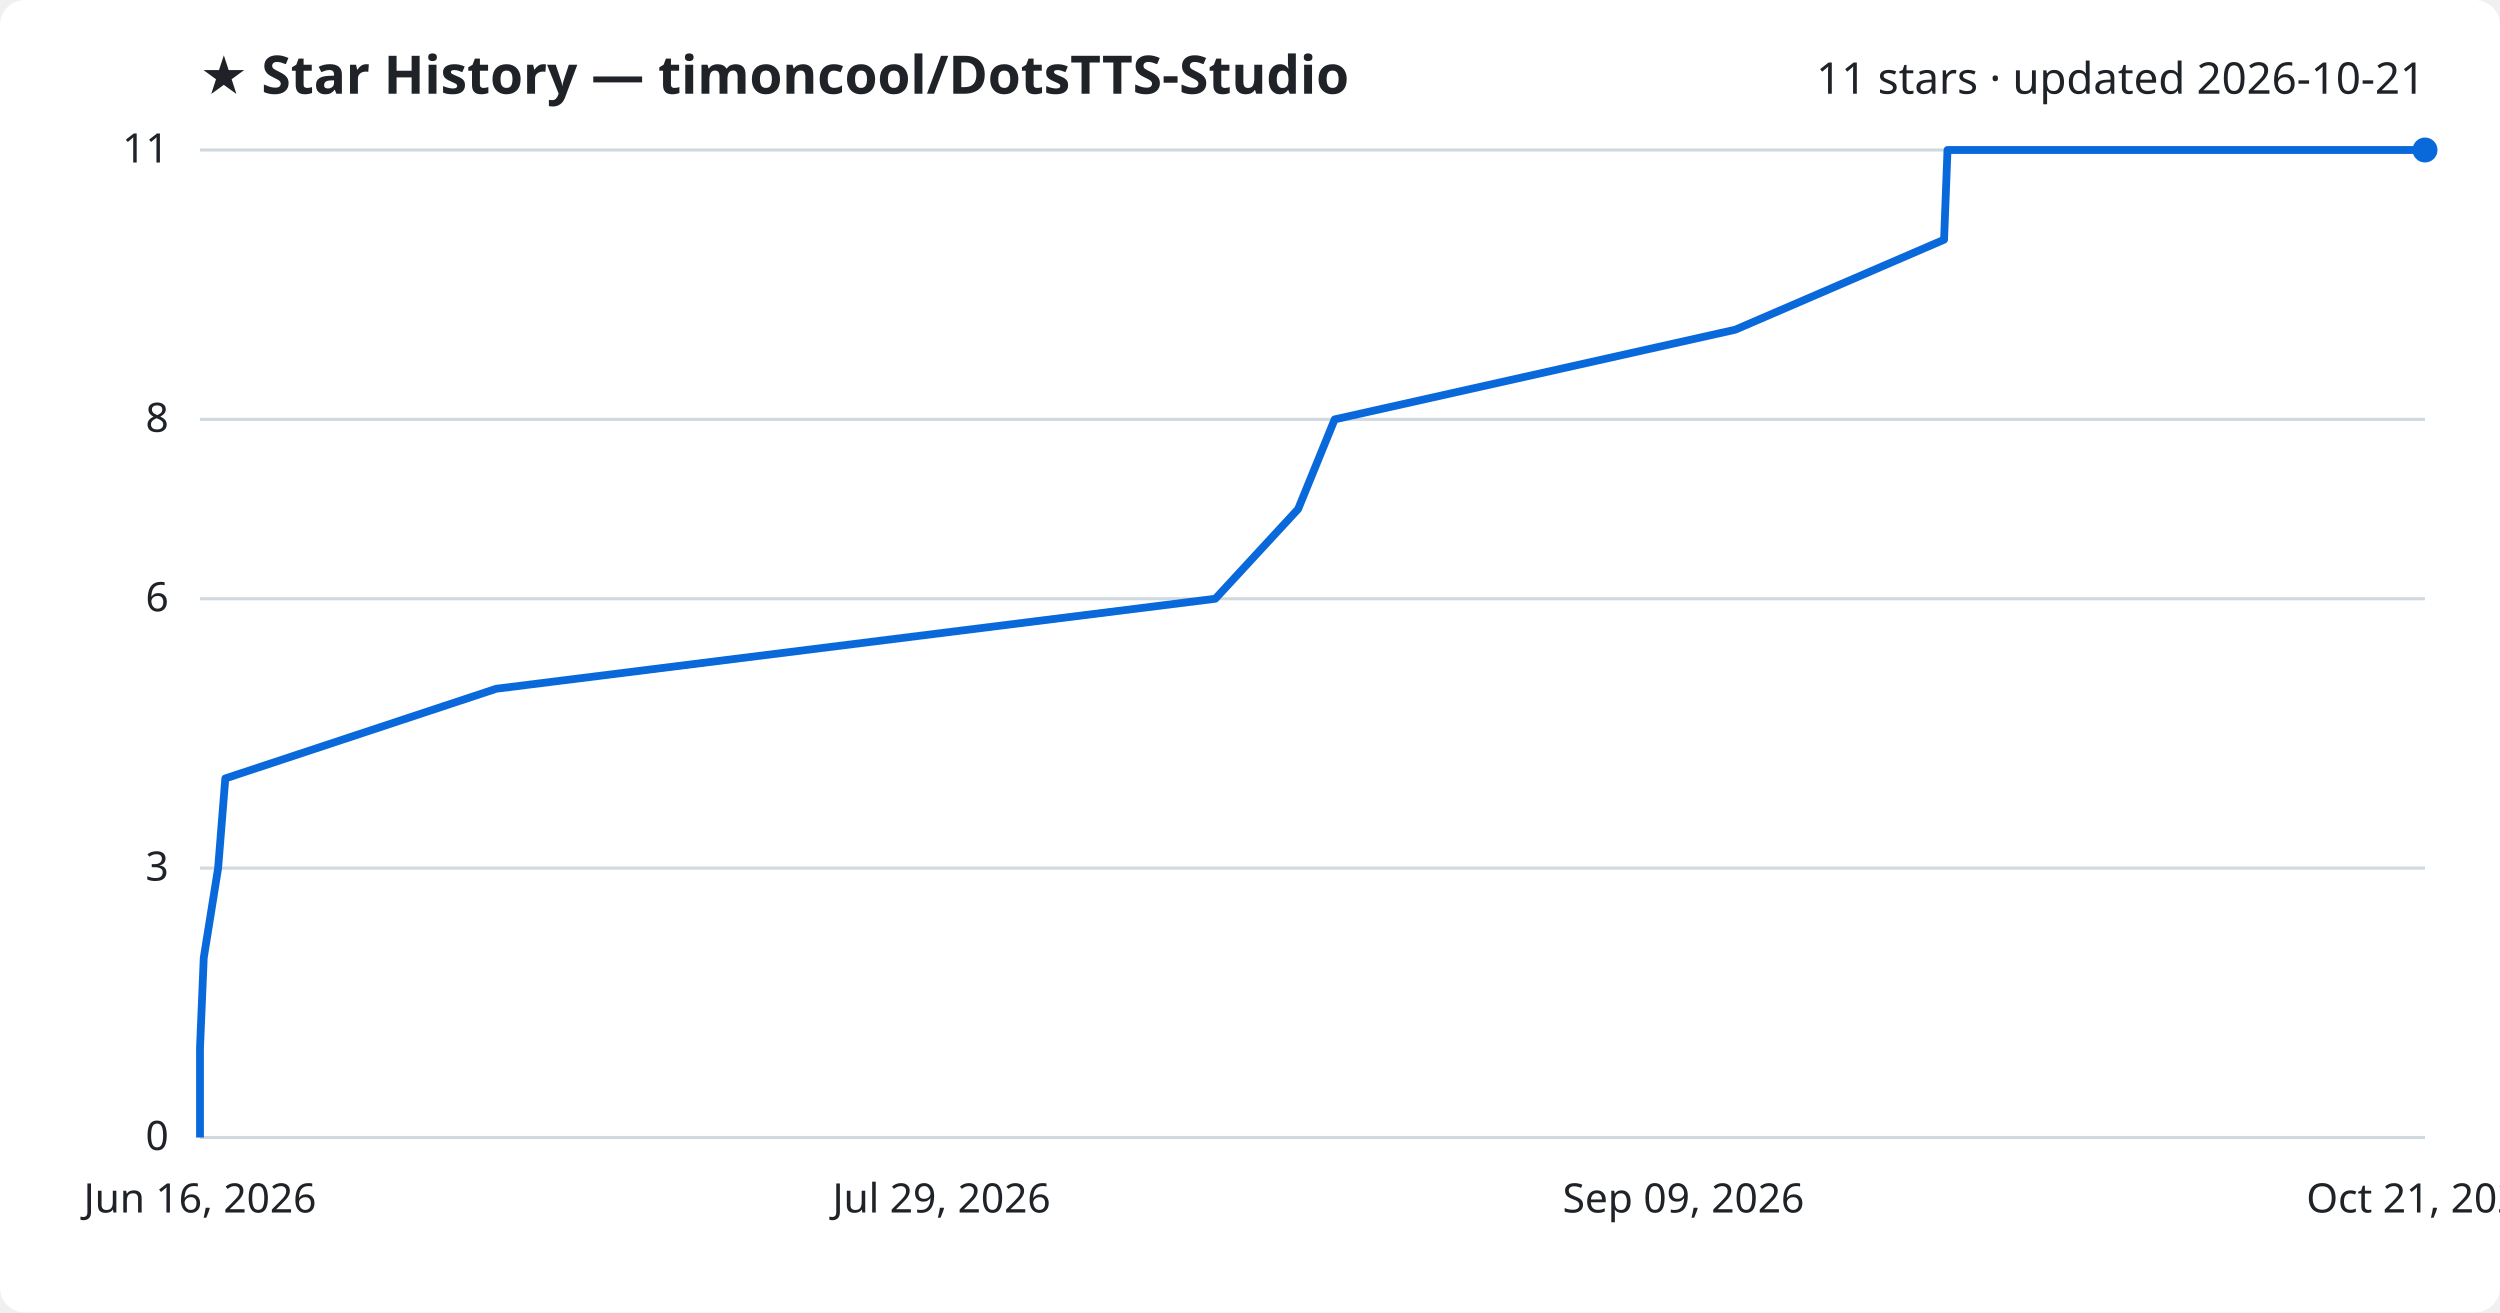
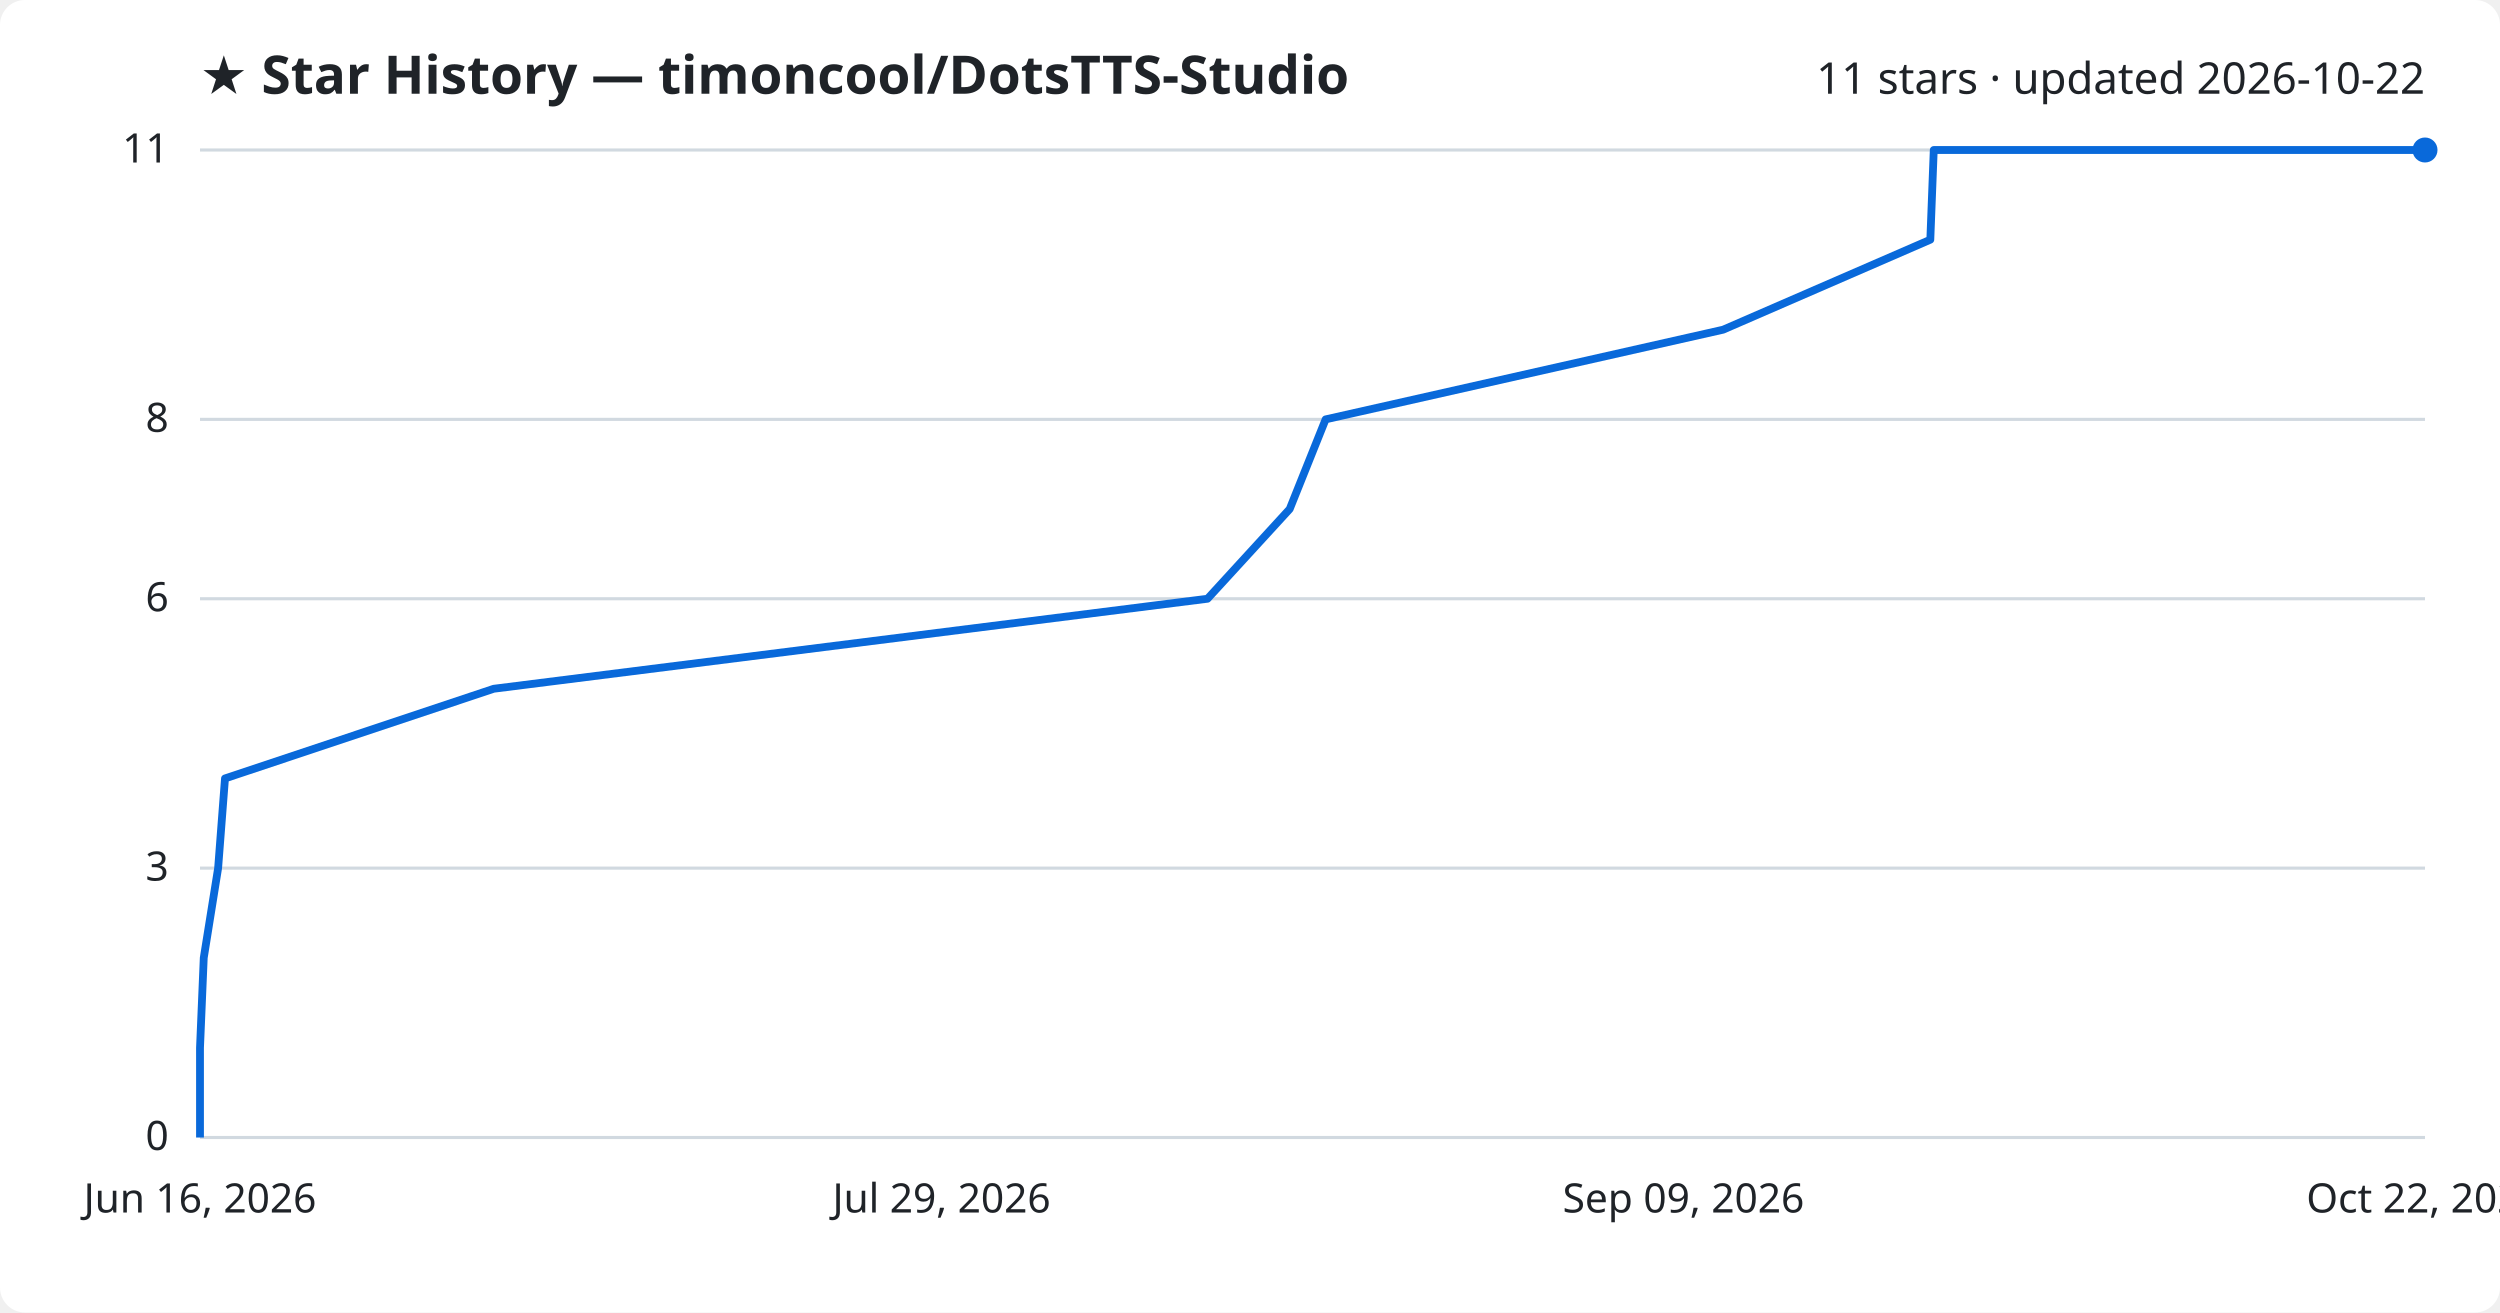
<svg xmlns="http://www.w3.org/2000/svg" viewBox="0 0 800 420" font-family="Segoe UI, sans-serif">
  <rect width="800" height="420" fill="#ffffff" rx="8" />
  <text x="64" y="30" fill="#1f2328" font-size="17" font-weight="700">★ Star History — timoncool/DotsTTS-Studio</text>
-   <text x="776" y="30" fill="#1f2328" font-size="14" text-anchor="end">11 stars · updated 2026-10-21</text>
+   <text x="776" y="30" fill="#1f2328" font-size="14" text-anchor="end">11 stars · updated 2026-10-22</text>
  <line x1="64" y1="364.0" x2="776" y2="364.0" stroke="#d1d9e0" stroke-width="1" />
  <text x="54" y="368.0" fill="#1f2328" font-size="13" text-anchor="end">0</text>
  <line x1="64" y1="277.8" x2="776" y2="277.8" stroke="#d1d9e0" stroke-width="1" />
  <text x="54" y="281.8" fill="#1f2328" font-size="13" text-anchor="end">3</text>
  <line x1="64" y1="191.6" x2="776" y2="191.6" stroke="#d1d9e0" stroke-width="1" />
  <text x="54" y="195.6" fill="#1f2328" font-size="13" text-anchor="end">6</text>
  <line x1="64" y1="134.2" x2="776" y2="134.2" stroke="#d1d9e0" stroke-width="1" />
  <text x="54" y="138.2" fill="#1f2328" font-size="13" text-anchor="end">8</text>
  <line x1="64" y1="48.0" x2="776" y2="48.0" stroke="#d1d9e0" stroke-width="1" />
  <text x="54" y="52.0" fill="#1f2328" font-size="13" text-anchor="end">11</text>
-   <path d="M64.0,364.0 L64.0,335.3 L65.2,306.5 L69.8,277.8 L72.1,249.1 L158.8,220.4 L388.9,191.6 L415.4,162.9 L427.1,134.2 L555.3,105.5 L622.1,76.7 L623.2,48.0 L776.0,48.0" fill="none" stroke="#0969da" stroke-width="2.5" stroke-linejoin="round" />
+   <path d="M64.0,364.0 L64.0,335.3 L65.2,306.5 L69.8,277.8 L72.0,249.1 L158.0,220.4 L386.4,191.6 L412.7,162.9 L424.2,134.2 L551.4,105.5 L617.7,76.7 L618.8,48.0 L776.0,48.0" fill="none" stroke="#0969da" stroke-width="2.5" stroke-linejoin="round" />
  <circle cx="776.0" cy="48.0" r="4" fill="#0969da" />
  <text x="64.0" y="388" fill="#1f2328" font-size="13" text-anchor="middle">Jun 16, 2026</text>
  <text x="301.3" y="388" fill="#1f2328" font-size="13" text-anchor="middle">Jul 29, 2026</text>
  <text x="538.7" y="388" fill="#1f2328" font-size="13" text-anchor="middle">Sep 09, 2026</text>
-   <text x="776.0" y="388" fill="#1f2328" font-size="13" text-anchor="middle">Oct 21, 2026</text>
+   <text x="776.0" y="388" fill="#1f2328" font-size="13" text-anchor="middle">Oct 22, 2026</text>
</svg>
